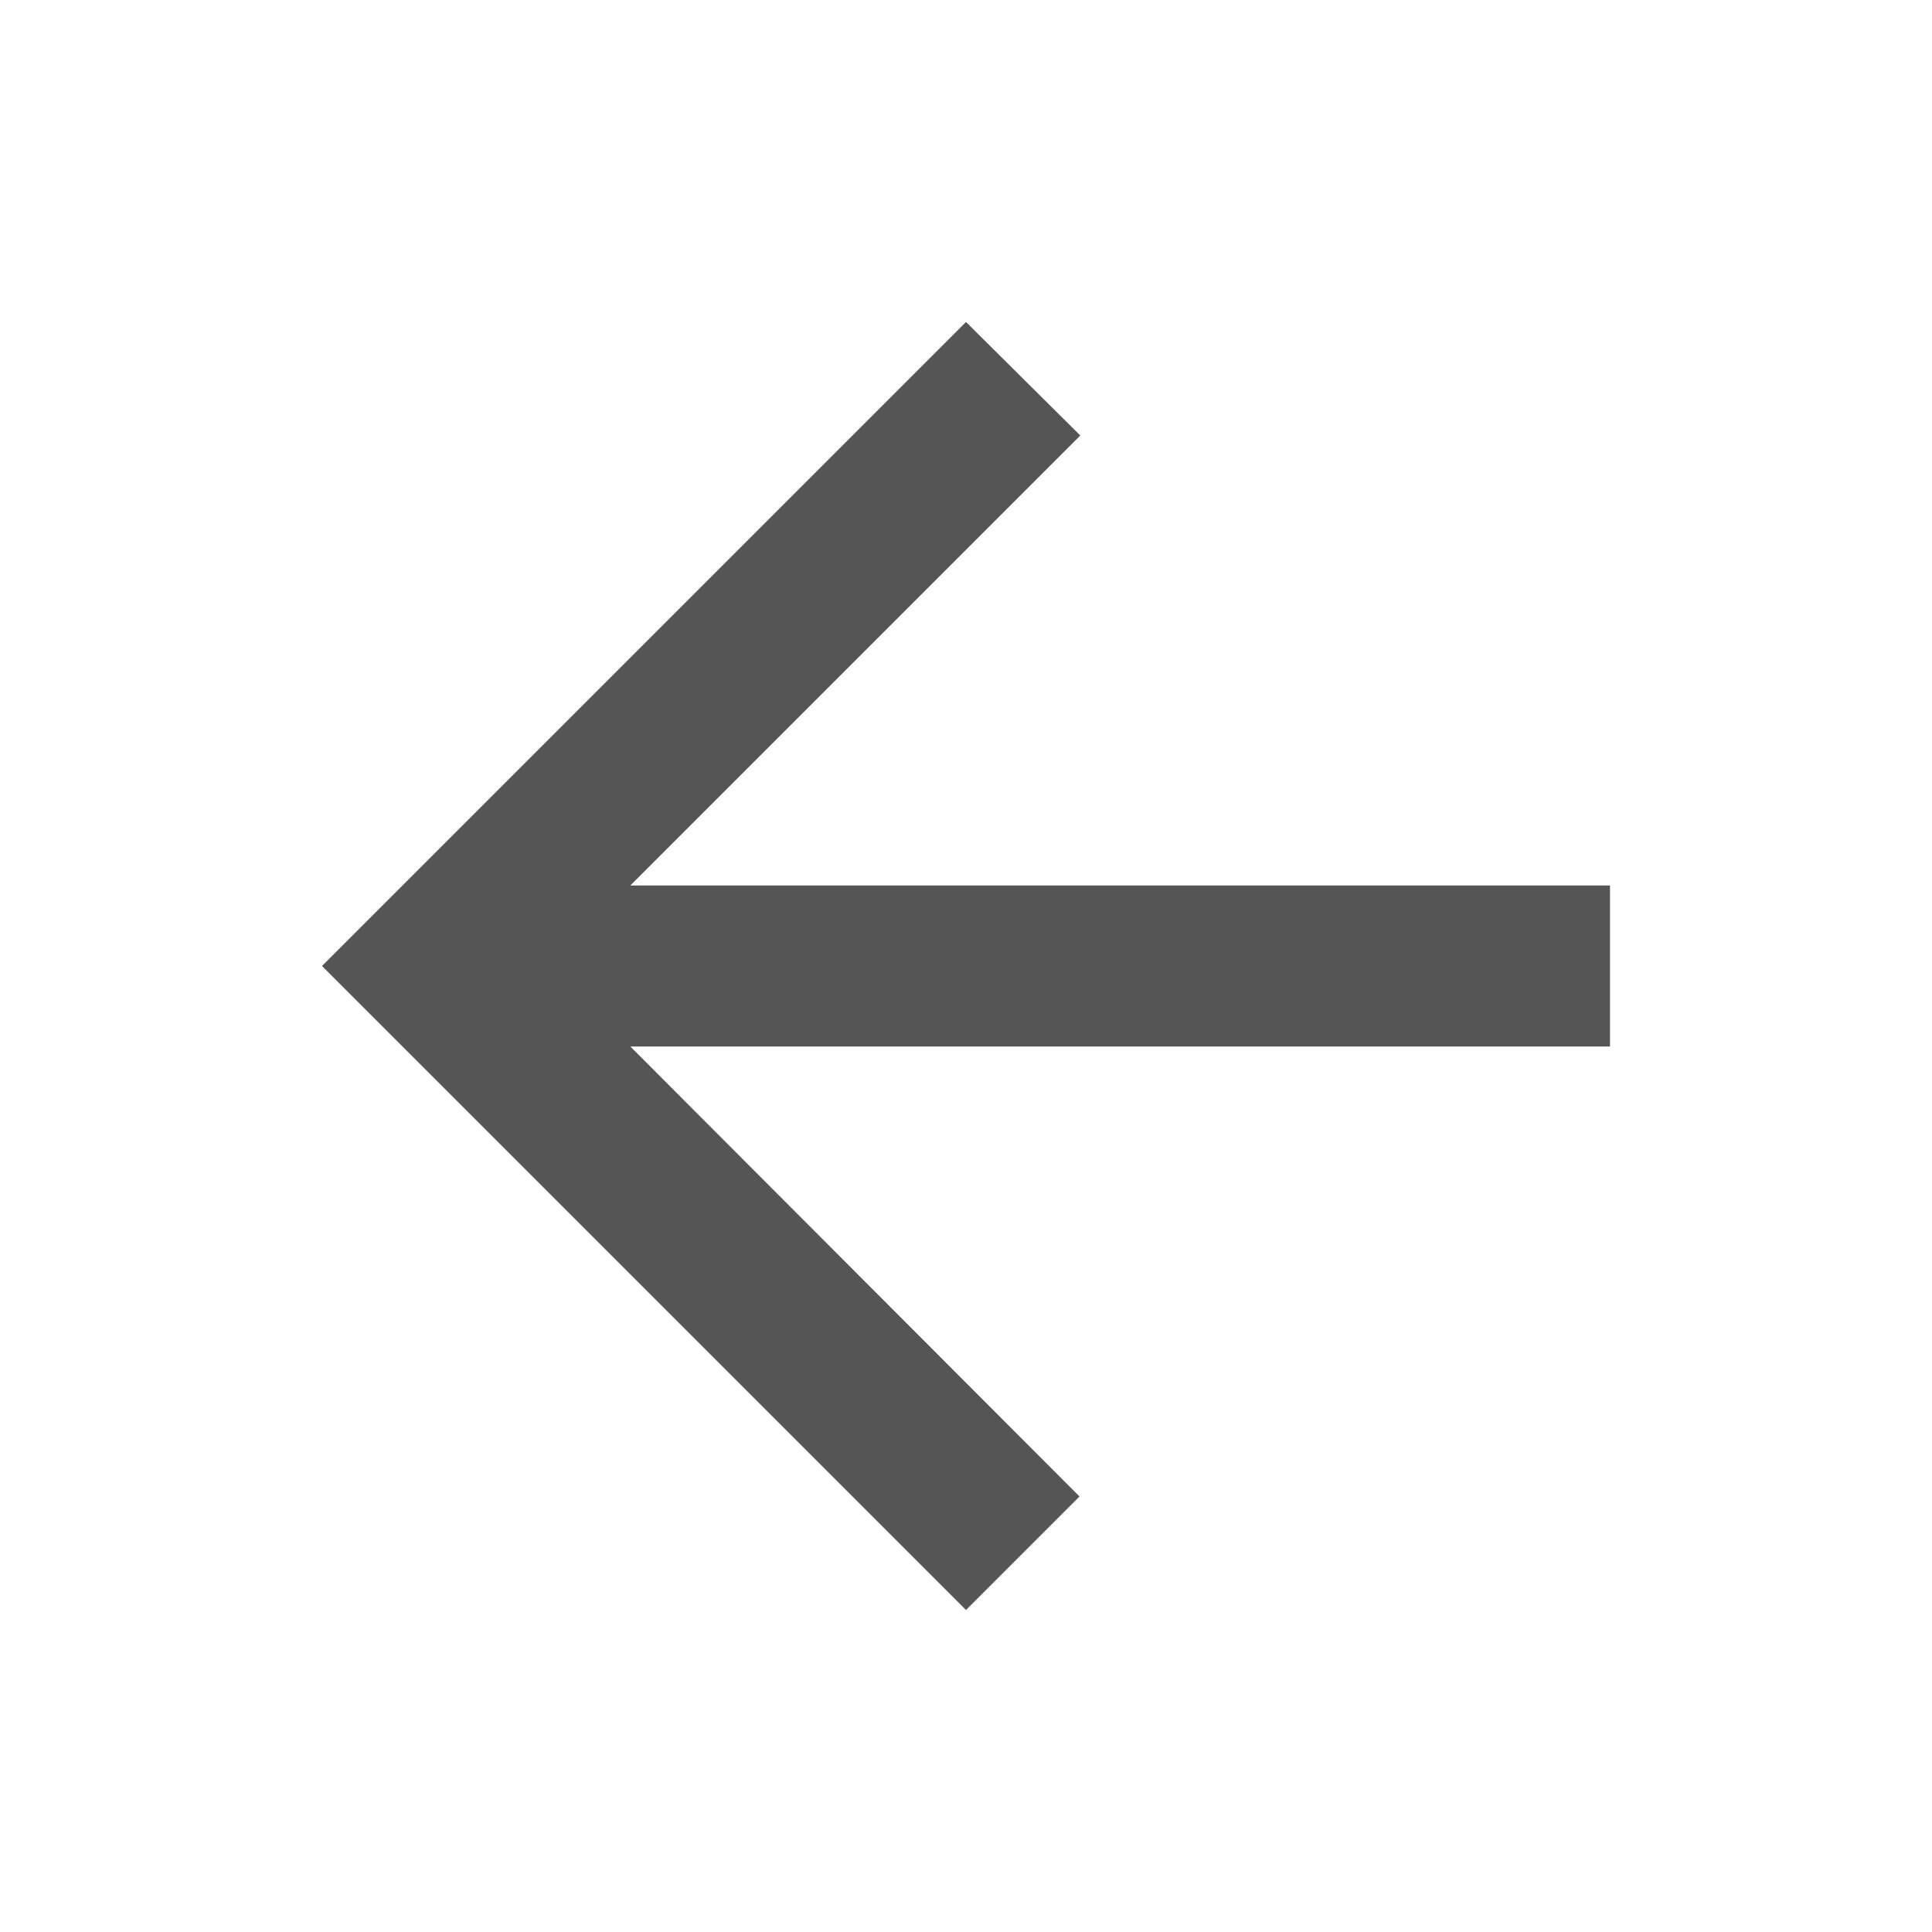
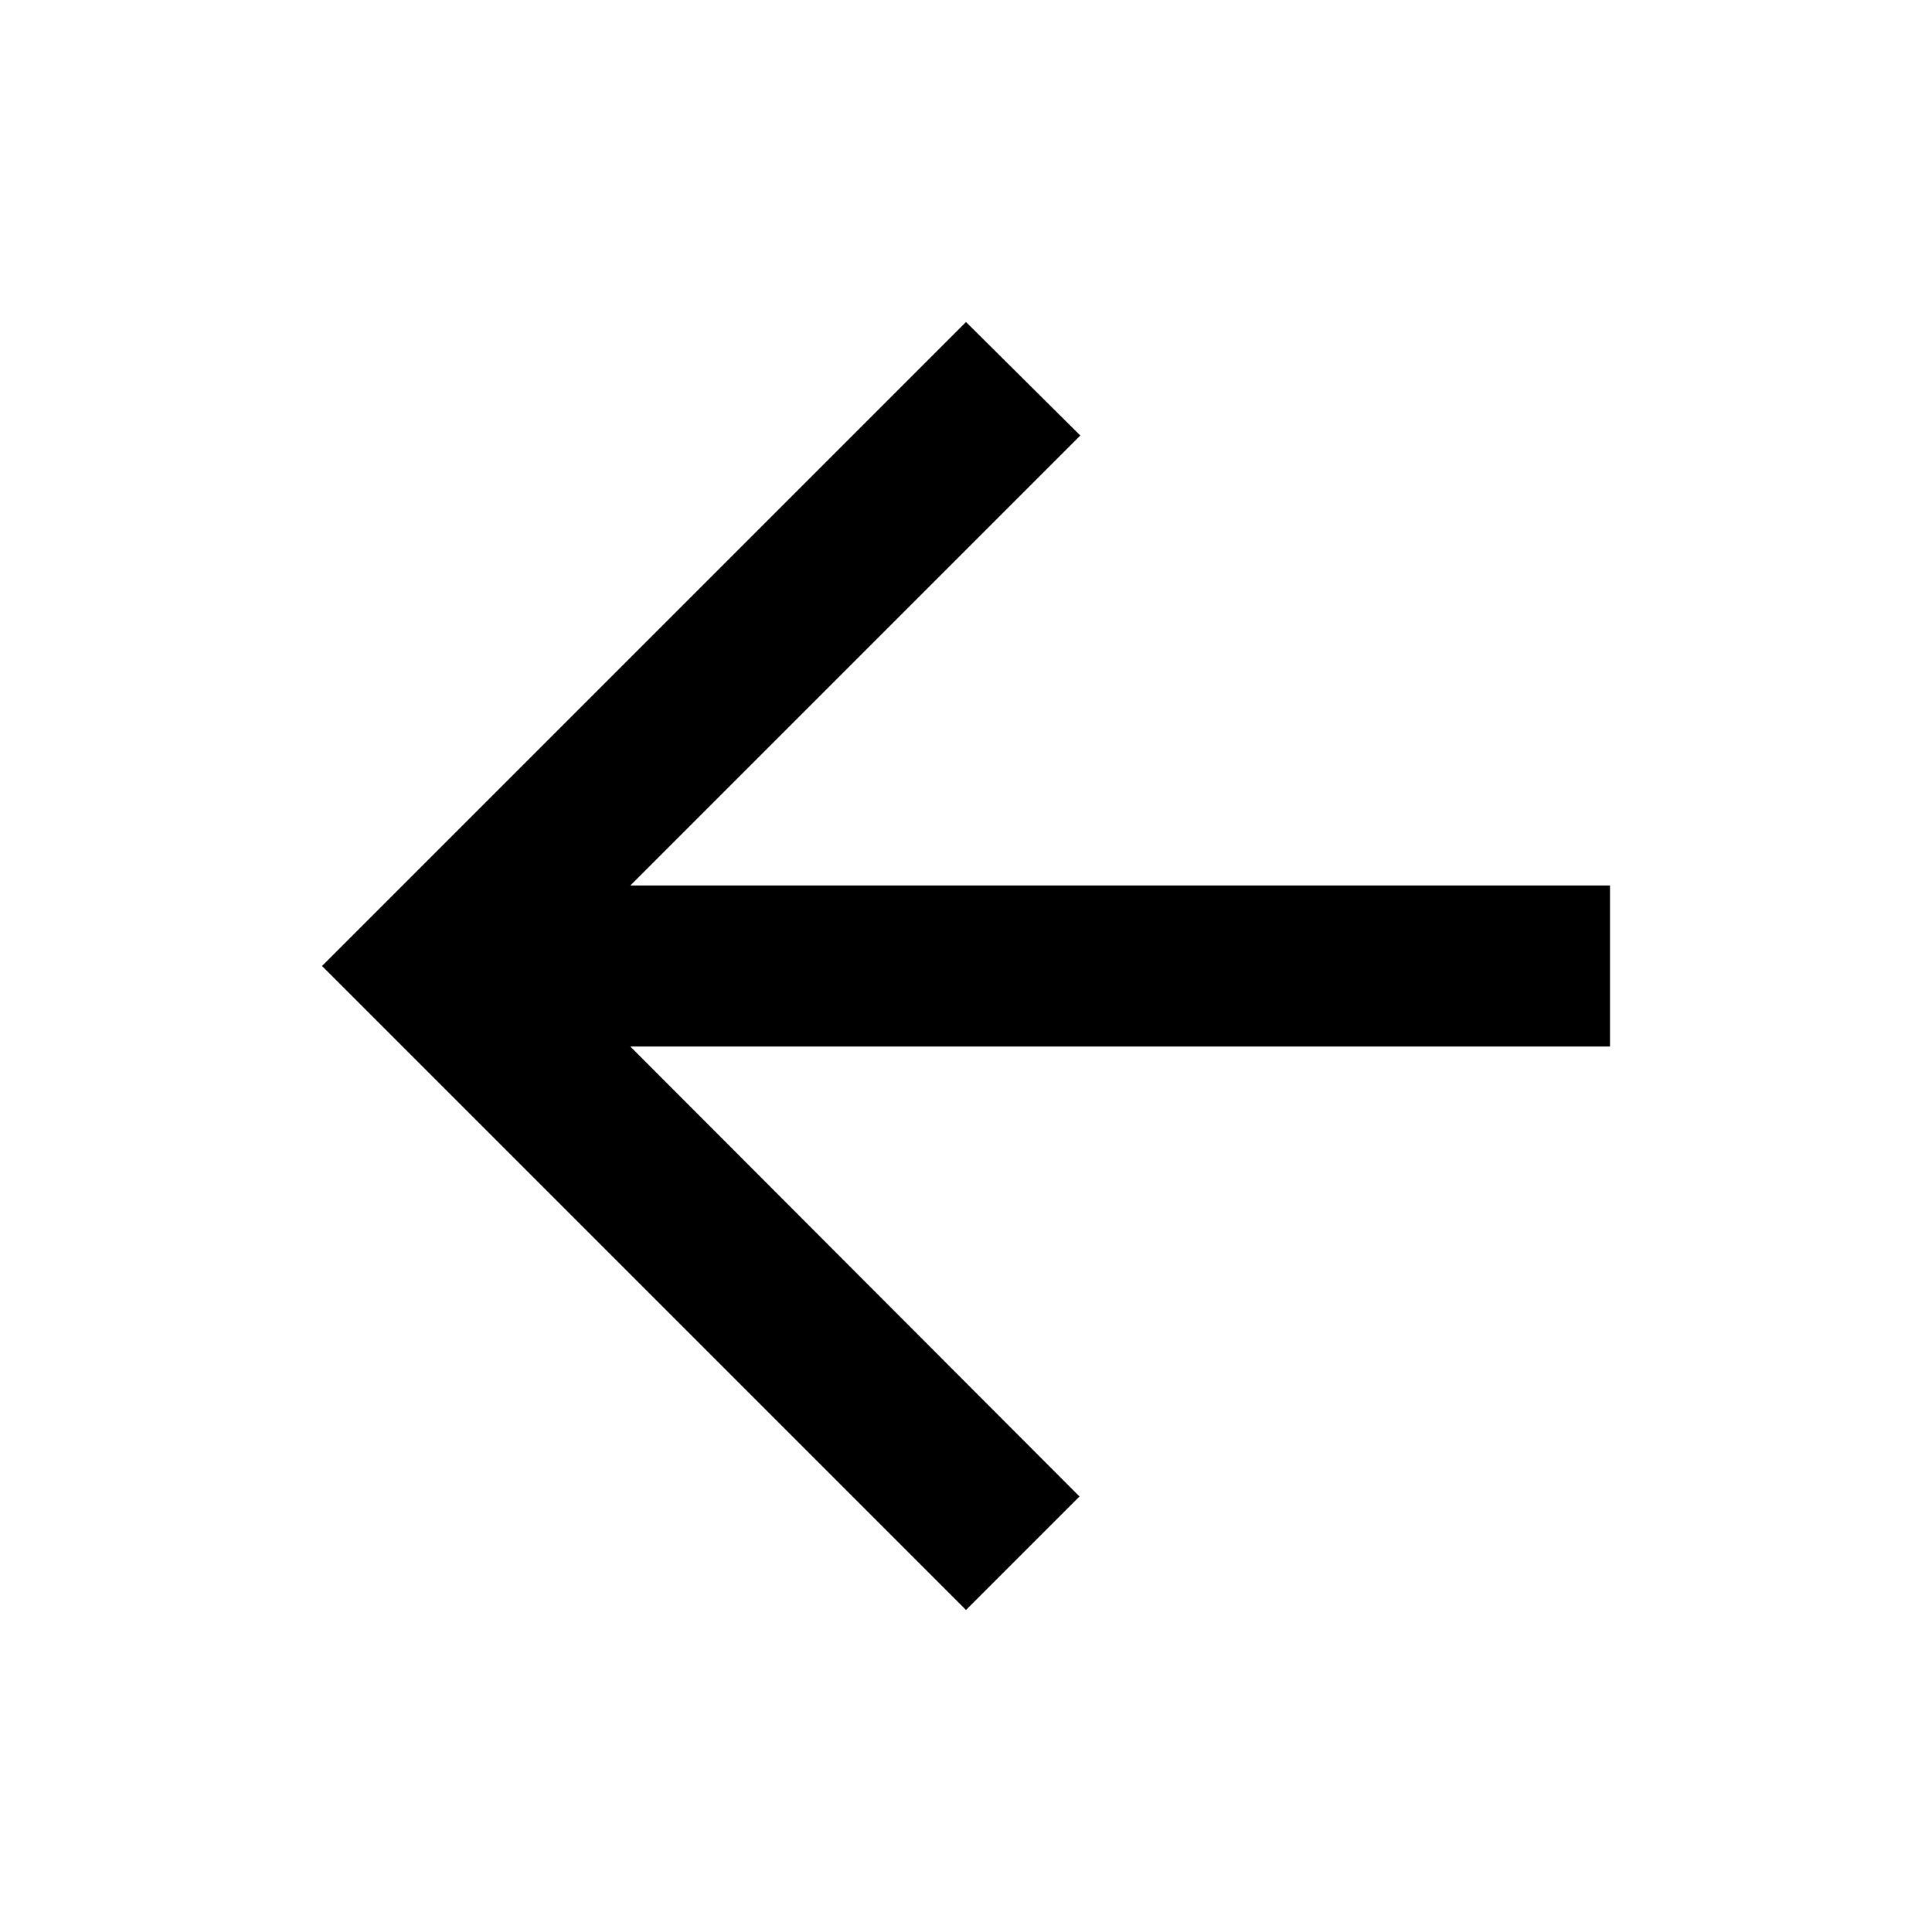
<svg xmlns="http://www.w3.org/2000/svg" width="24" height="24" viewBox="0 0 24 24" version="1.1">
-   <path d="M20 11h-12.17l5.59-5.59-1.42-1.41-8 8 8 8 1.41-1.41-5.58-5.59h12.17v-2z" fill="#555" />
+   <path d="M20 11h-12.17l5.59-5.59-1.42-1.41-8 8 8 8 1.41-1.41-5.58-5.59h12.17v-2z" />
</svg>
